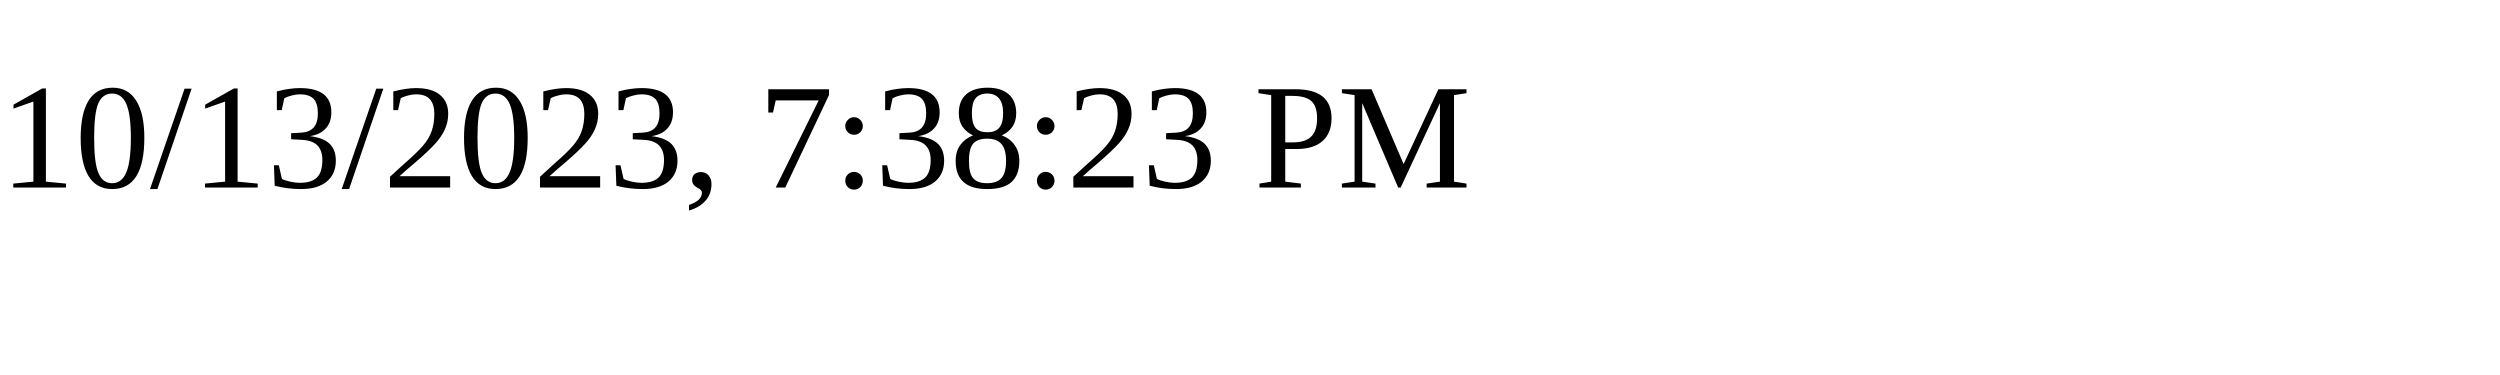
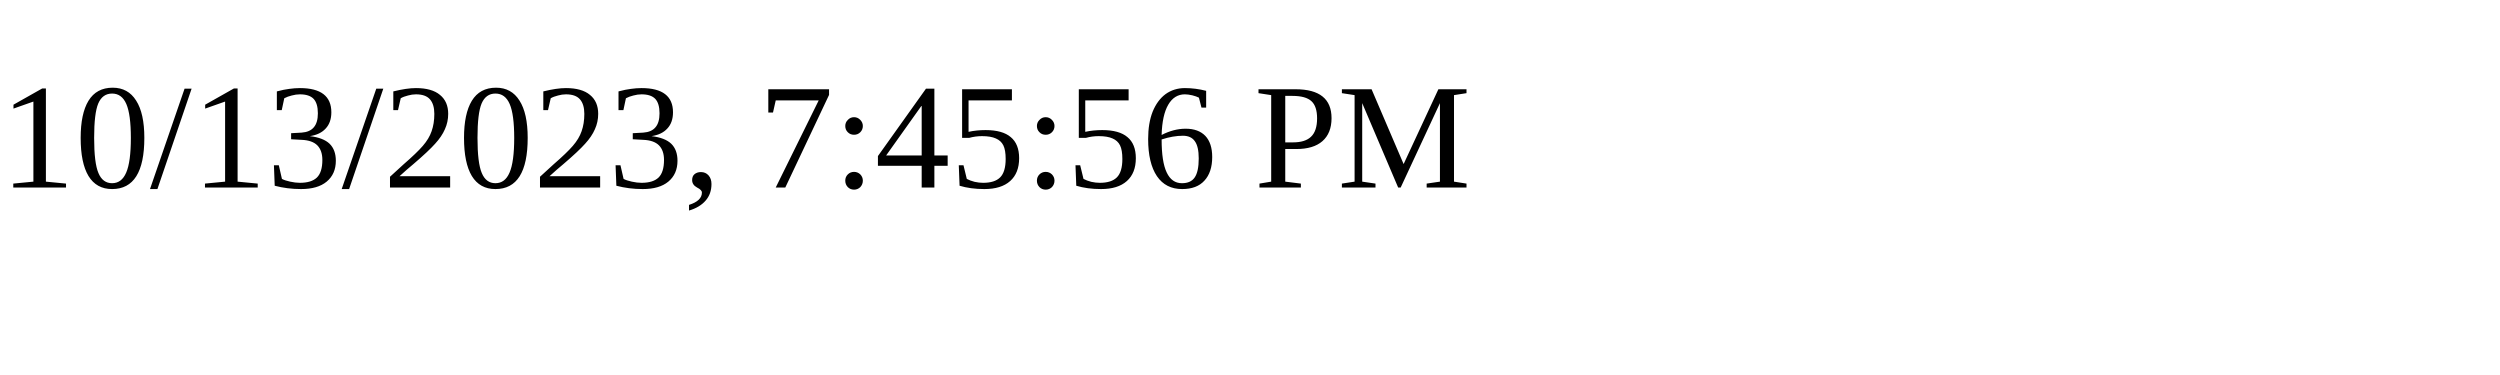
<svg xmlns="http://www.w3.org/2000/svg" height="30" width="200">
-   <text x="0" y="15">10/13/2023, 7:38:23 PM</text>
+   <text x="0" y="15">10/13/2023, 7:45:56 PM</text>
</svg>
